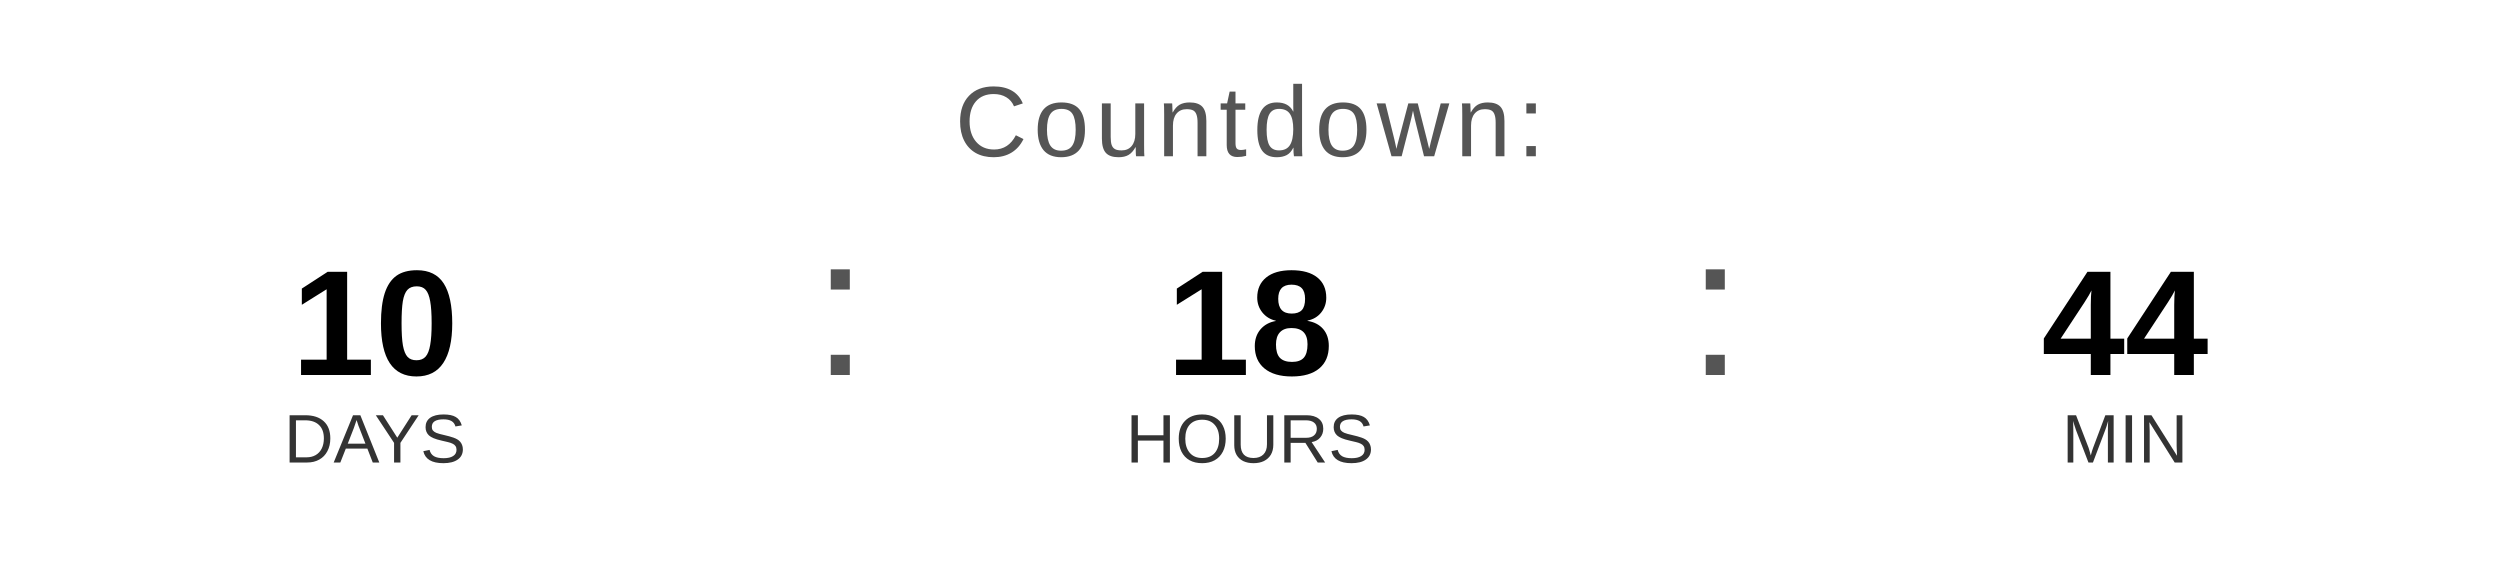
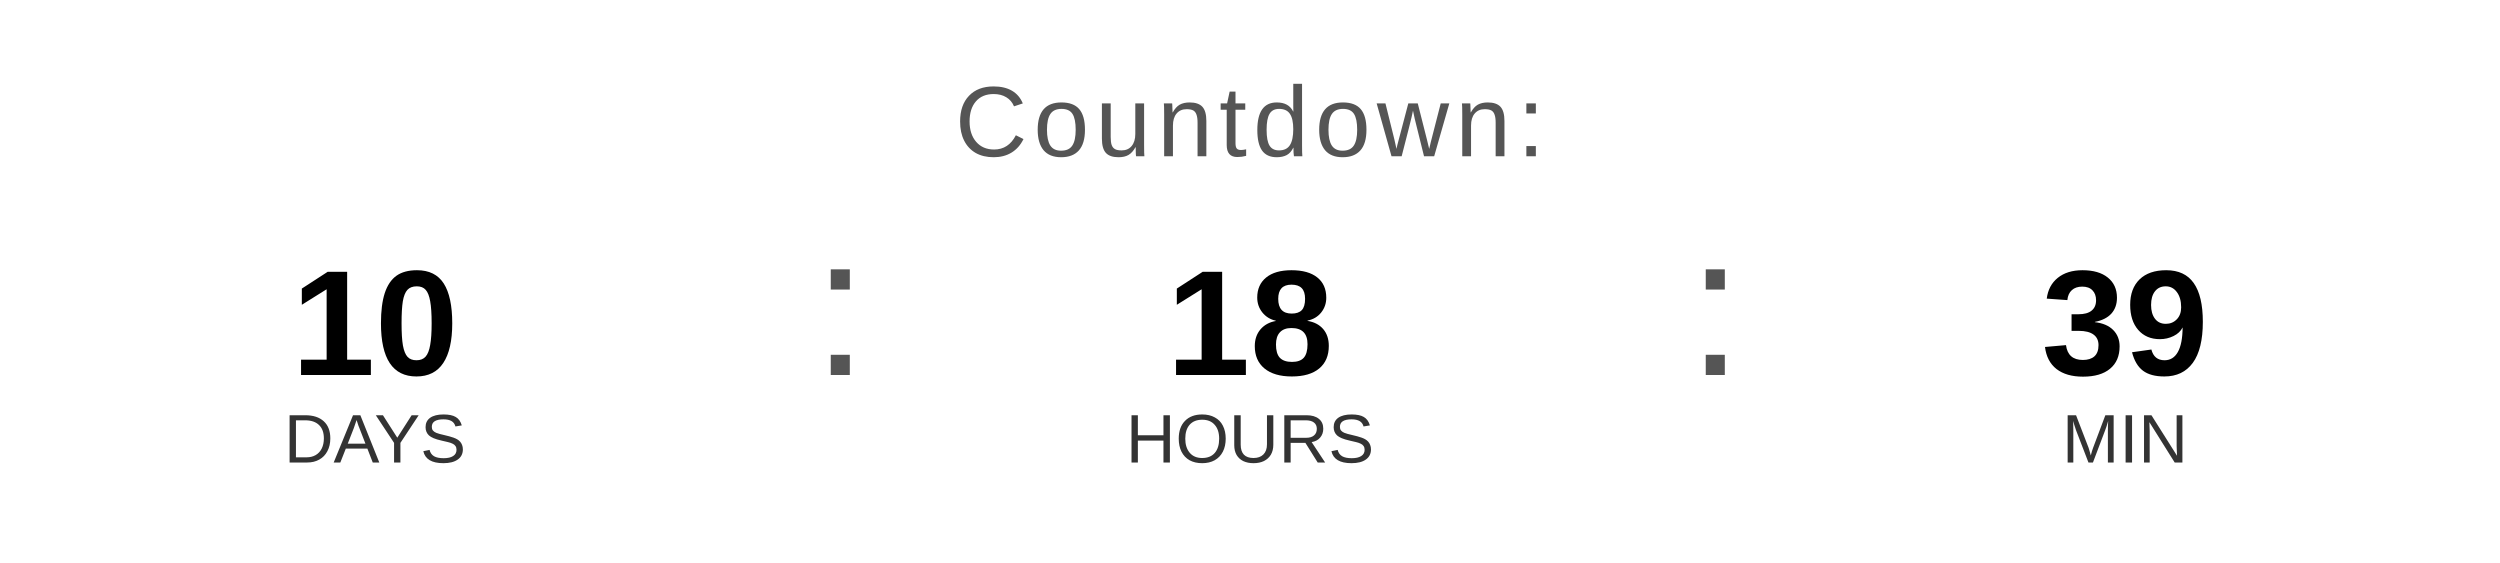
<svg xmlns="http://www.w3.org/2000/svg" width="400" height="90" viewBox="0 0 400 90">
  <text x="200" y="25" font-family="Arial, Helvetica, sans-serif" font-size="16" fill="#555555" text-anchor="middle" letter-spacing="1">
    Countdown:
  </text>
  <text x="60" y="60" font-family="Arial, Helvetica, sans-serif" font-size="24" font-weight="bold" fill="#000000" text-anchor="middle">10</text>
  <text x="60" y="74" font-family="Arial, Helvetica, sans-serif" font-size="11" fill="#333333" text-anchor="middle">DAYS</text>
  <text x="130" y="60" font-family="Arial, sans-serif" font-size="32" fill="#555555">:</text>
  <text x="200" y="60" font-family="Arial, Helvetica, sans-serif" font-size="24" font-weight="bold" fill="#000000" text-anchor="middle">18</text>
  <text x="200" y="74" font-family="Arial, Helvetica, sans-serif" font-size="11" fill="#333333" text-anchor="middle">HOURS</text>
  <text x="270" y="60" font-family="Arial, sans-serif" font-size="32" fill="#555555">:</text>
-   <text x="340" y="60" font-family="Arial, Helvetica, sans-serif" font-size="24" font-weight="bold" fill="#000000" text-anchor="middle">44</text>
+   <text x="340" y="60" font-family="Arial, Helvetica, sans-serif" font-size="24" font-weight="bold" fill="#000000" text-anchor="middle">39</text>
  <text x="340" y="74" font-family="Arial, Helvetica, sans-serif" font-size="11" fill="#333333" text-anchor="middle">MIN</text>
</svg>
